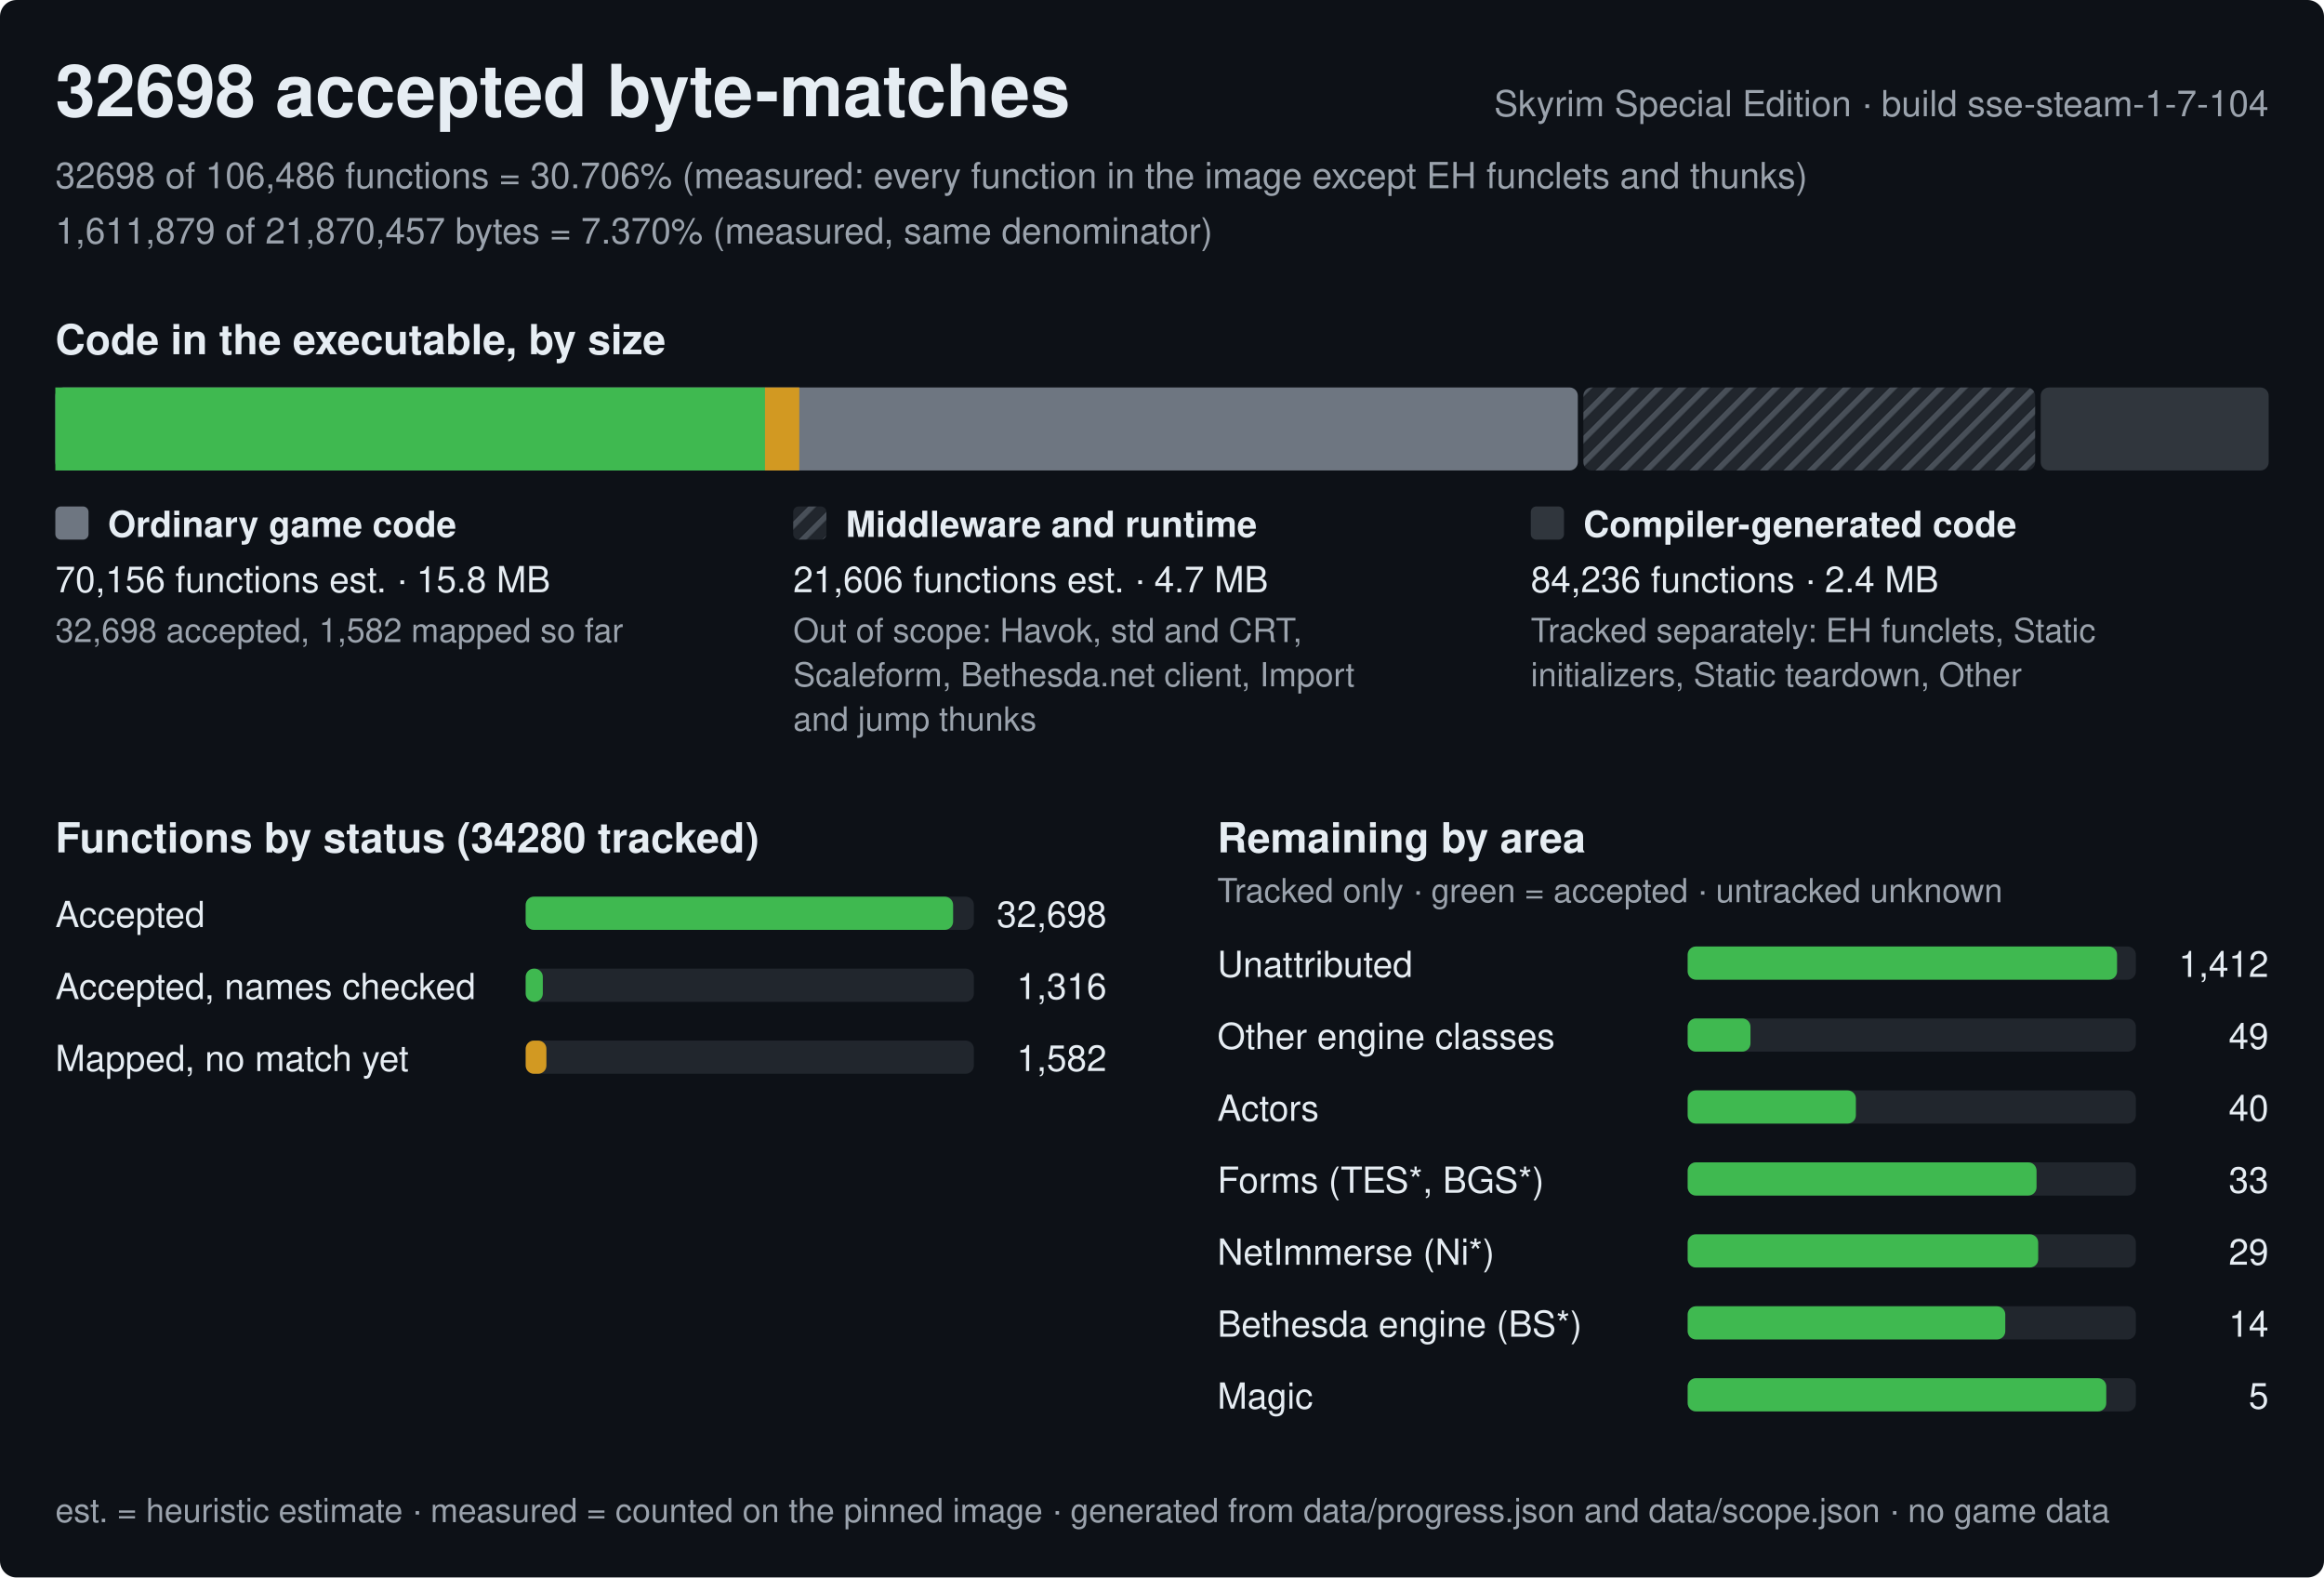
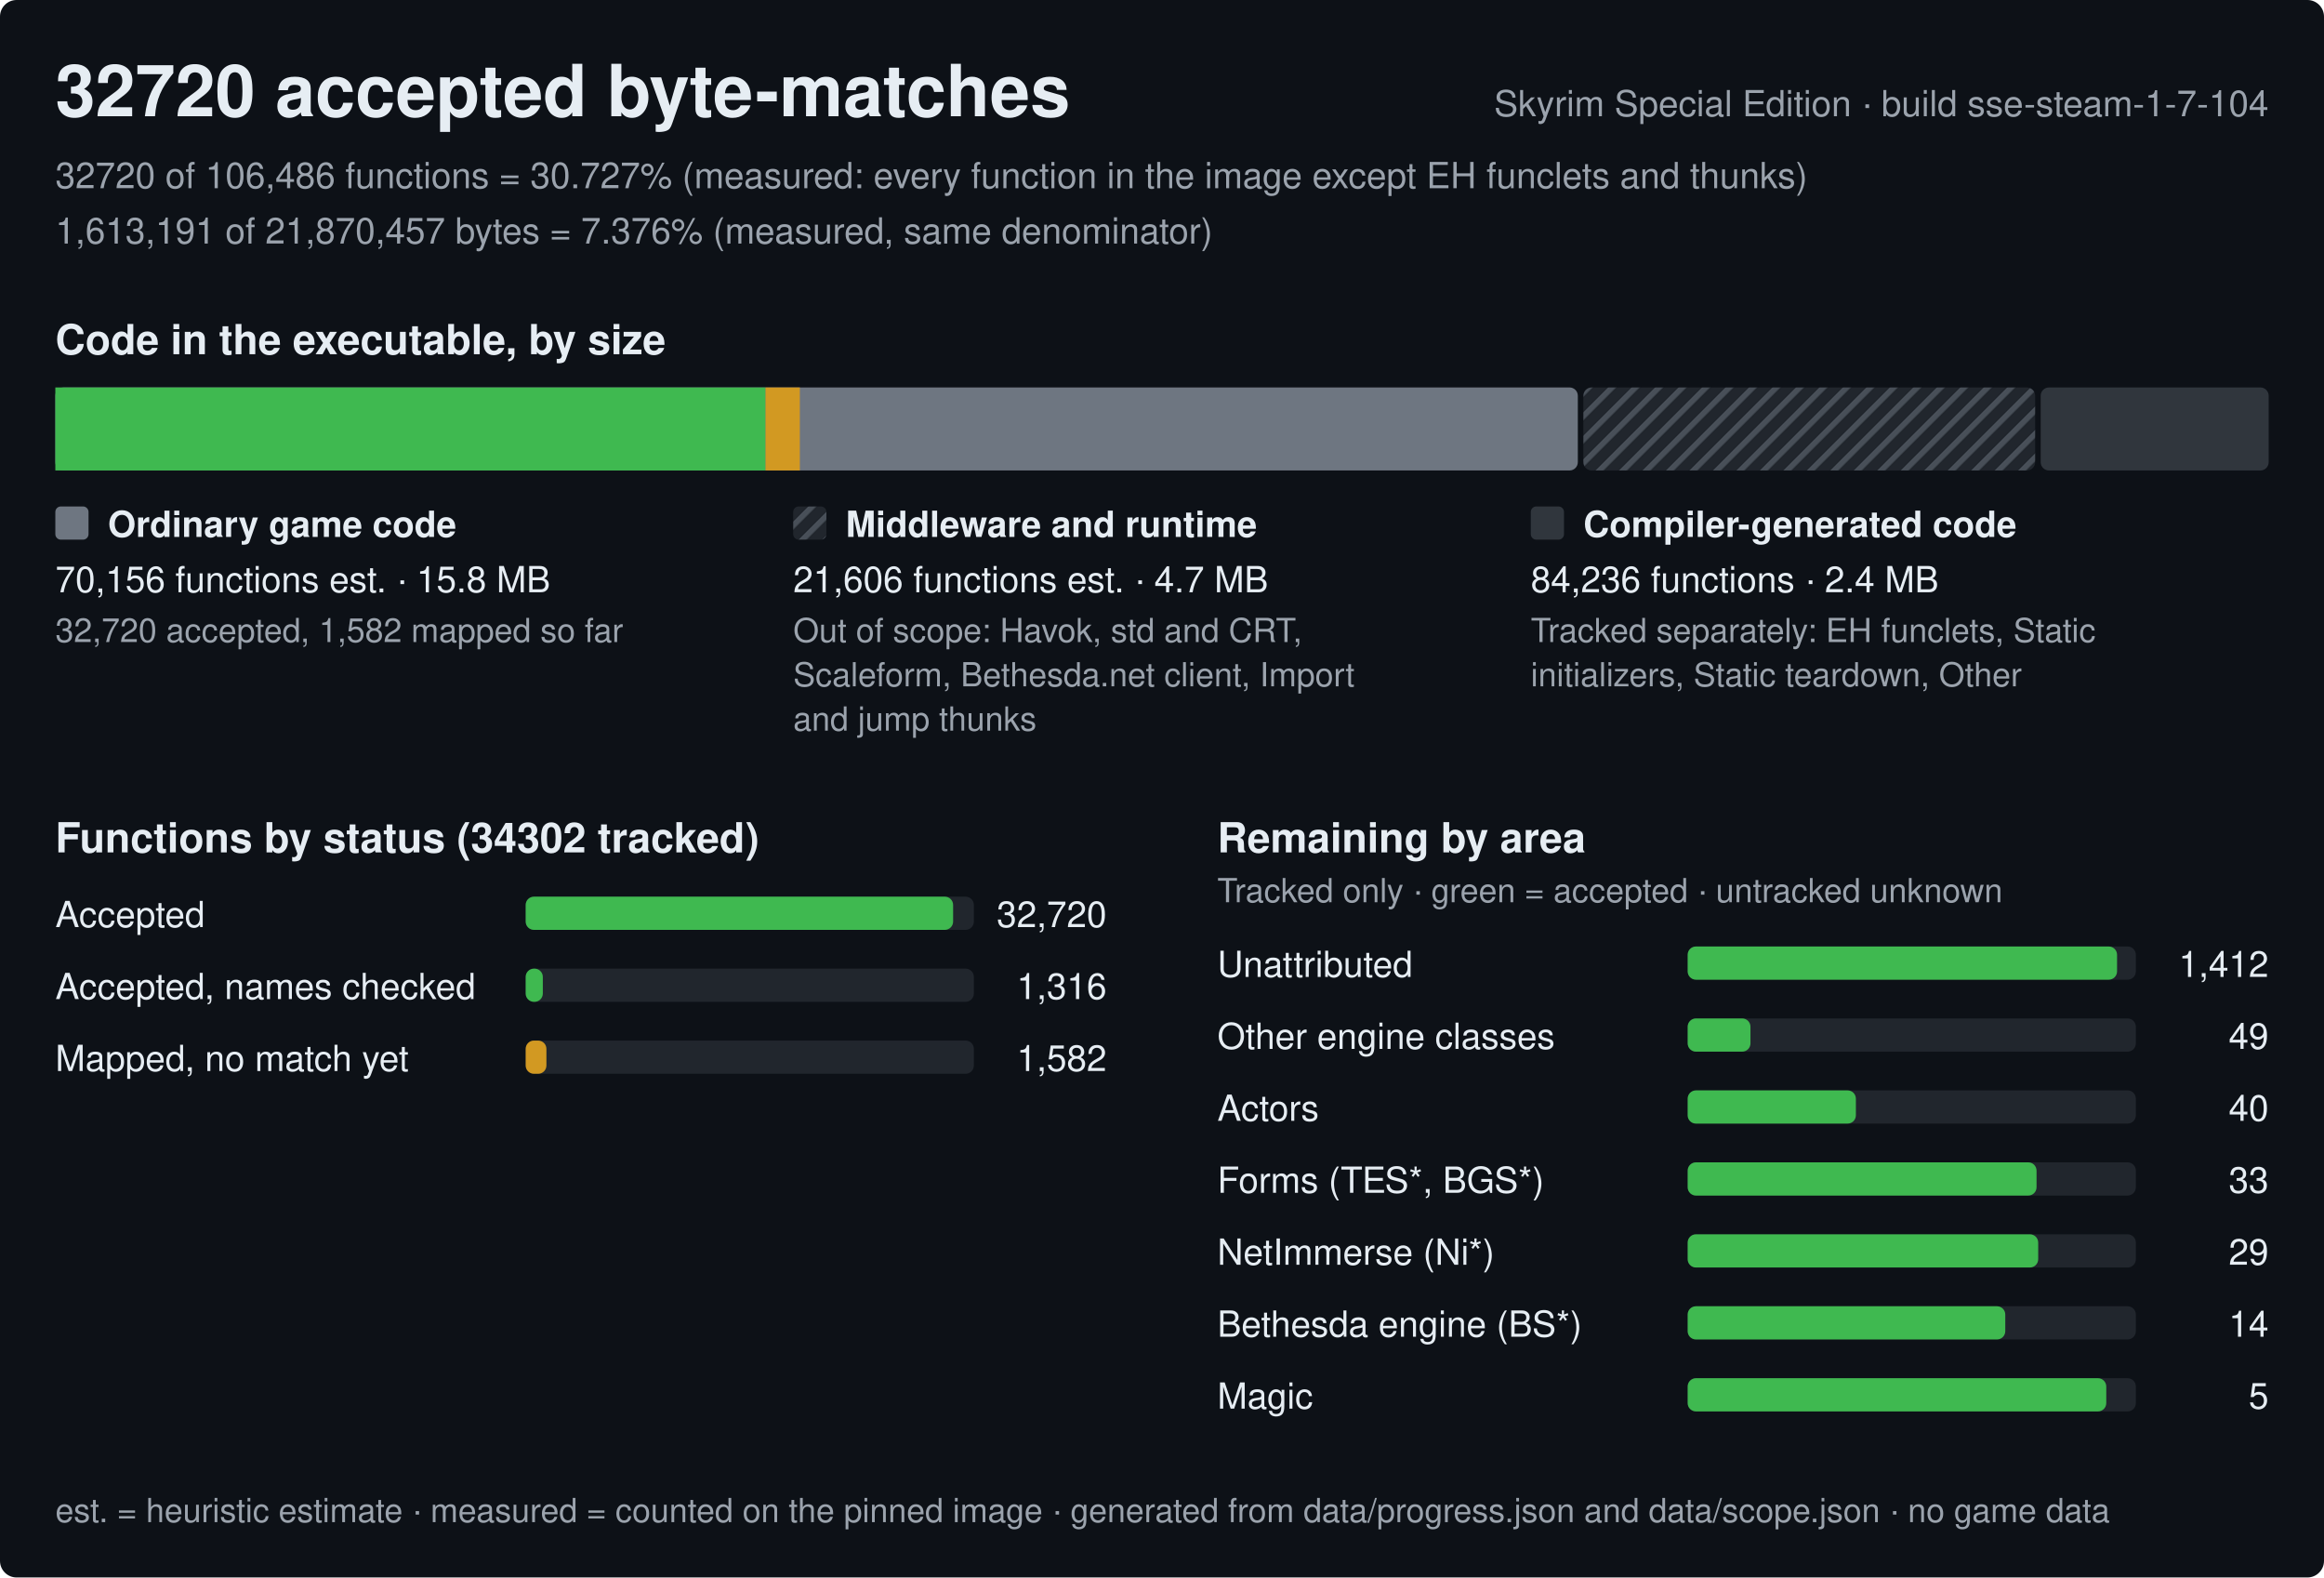
<svg xmlns="http://www.w3.org/2000/svg" width="840" height="570" viewBox="0 0 840 570" role="img" aria-label="Progress of the Skyrim Special Edition byte-matching reconstruction, build sse-steam-1-7-104">
  <style>text{font-family:-apple-system,BlinkMacSystemFont,'Segoe UI',Helvetica,Arial,sans-serif;fill:#e6edf3;white-space:pre}.h{font-size:26px;font-weight:600}.st{font-size:15px;font-weight:600}.lb{font-size:13px;font-weight:600}.bl{font-size:12px;font-weight:600;stroke:#0d1117;stroke-width:3px;paint-order:stroke;stroke-linejoin:round}.rl{font-size:13px}.fn{font-size:12px;fill:#9ba3ad}.mu{fill:#9ba3ad}</style>
  <defs>
    <pattern id="hx" width="6" height="6" patternUnits="userSpaceOnUse" patternTransform="rotate(45)">
      <rect width="6" height="6" fill="#21262d" />
      <rect width="2" height="6" fill="#484f58" />
    </pattern>
  </defs>
  <rect width="840" height="570" rx="6" fill="#0d1117" />
-   <text x="20" y="42" class="h">32698 accepted byte-matches</text>
+   <text x="20" y="42" class="h">32720 accepted byte-matches</text>
  <text x="820" y="42" class="rl mu" text-anchor="end">Skyrim Special Edition · build sse-steam-1-7-104</text>
-   <text x="20" y="68" class="rl mu">32698 of 106,486 functions = 30.706% (measured: every function in the image except EH funclets and thunks)</text>
-   <text x="20" y="88" class="rl mu">1,611,879 of 21,870,457 bytes = 7.370% (measured, same denominator)</text>
+   <text x="20" y="68" class="rl mu">32720 of 106,486 functions = 30.727% (measured: every function in the image except EH funclets and thunks)</text>
+   <text x="20" y="88" class="rl mu">1,613,191 of 21,870,457 bytes = 7.376% (measured, same denominator)</text>
  <text x="20" y="128" class="st">Code in the executable, by size</text>
  <rect x="20" y="140" width="550.3" height="30" rx="3" fill="#6e7681" />
-   <rect x="20" y="140" width="256.5" height="30" fill="#3fb950" />
-   <rect x="276.5" y="140" width="12.4" height="30" fill="#d29922" />
+   <rect x="20" y="140" width="256.7" height="30" fill="#3fb950" />
+   <rect x="276.7" y="140" width="12.4" height="30" fill="#d29922" />
  <rect x="572.3" y="140" width="163.3" height="30" rx="3" fill="url(#hx)" />
  <rect x="737.6" y="140" width="82.4" height="30" rx="3" fill="#30363d" />
  <rect x="20" y="183" width="12" height="12" rx="2" fill="#6e7681" />
  <text x="39" y="194" class="lb">Ordinary game code</text>
  <text x="20" y="214" class="rl">70,156 functions est. · 15.8 MB</text>
-   <text x="20" y="232" class="fn">32,698 accepted, 1,582 mapped so far</text>
+   <text x="20" y="232" class="fn">32,720 accepted, 1,582 mapped so far</text>
  <rect x="286.7" y="183" width="12" height="12" rx="2" fill="url(#hx)" />
  <text x="305.7" y="194" class="lb">Middleware and runtime</text>
  <text x="286.7" y="214" class="rl">21,606 functions est. · 4.7 MB</text>
  <text x="286.7" y="232" class="fn">Out of scope: Havok, std and CRT,</text>
  <text x="286.7" y="248" class="fn">Scaleform, Bethesda.net client, Import</text>
  <text x="286.7" y="264" class="fn">and jump thunks</text>
  <rect x="553.3" y="183" width="12" height="12" rx="2" fill="#30363d" />
  <text x="572.3" y="194" class="lb">Compiler-generated code</text>
  <text x="553.3" y="214" class="rl">84,236 functions · 2.4 MB</text>
  <text x="553.3" y="232" class="fn">Tracked separately: EH funclets, Static</text>
  <text x="553.3" y="248" class="fn">initializers, Static teardown, Other</text>
-   <text x="20" y="308" class="st">Functions by status (34280 tracked)</text>
+   <text x="20" y="308" class="st">Functions by status (34302 tracked)</text>
  <text x="20" y="335" class="rl">Accepted</text>
  <rect x="190" y="324" width="162.0" height="12" rx="3" fill="#21262d" />
  <rect x="190" y="324" width="154.5" height="12" rx="3" fill="#3fb950" />
-   <text x="400.0" y="335" class="rl" text-anchor="end">32,698</text>
+   <text x="400.0" y="335" class="rl" text-anchor="end">32,720</text>
  <text x="20" y="361" class="rl">Accepted, names checked</text>
  <rect x="190" y="350" width="162.0" height="12" rx="3" fill="#21262d" />
  <rect x="190" y="350" width="6.2" height="12" rx="3" fill="#3fb950" />
  <text x="400.0" y="361" class="rl" text-anchor="end">1,316</text>
  <text x="20" y="387" class="rl">Mapped, no match yet</text>
  <rect x="190" y="376" width="162.0" height="12" rx="3" fill="#21262d" />
  <rect x="190" y="376" width="7.5" height="12" rx="3" fill="#d29922" />
  <text x="400.0" y="387" class="rl" text-anchor="end">1,582</text>
  <text x="440.0" y="308" class="st">Remaining by area</text>
  <text x="440.0" y="326" class="fn">Tracked only · green = accepted · untracked unknown</text>
  <text x="440.0" y="353" class="rl">Unattributed</text>
  <rect x="610.0" y="342" width="162.0" height="12" rx="3" fill="#21262d" />
  <rect x="610.0" y="342" width="155.2" height="12" rx="3" fill="#3fb950" />
  <text x="820.0" y="353" class="rl" text-anchor="end">1,412</text>
  <text x="440.0" y="379" class="rl">Other engine classes</text>
  <rect x="610.0" y="368" width="162.0" height="12" rx="3" fill="#21262d" />
  <rect x="610.0" y="368" width="22.7" height="12" rx="3" fill="#3fb950" />
  <text x="820.0" y="379" class="rl" text-anchor="end">49</text>
  <text x="440.0" y="405" class="rl">Actors</text>
  <rect x="610.0" y="394" width="162.0" height="12" rx="3" fill="#21262d" />
  <rect x="610.0" y="394" width="60.8" height="12" rx="3" fill="#3fb950" />
  <text x="820.0" y="405" class="rl" text-anchor="end">40</text>
  <text x="440.0" y="431" class="rl">Forms (TES*, BGS*)</text>
  <rect x="610.0" y="420" width="162.0" height="12" rx="3" fill="#21262d" />
  <rect x="610.0" y="420" width="126.1" height="12" rx="3" fill="#3fb950" />
  <text x="820.0" y="431" class="rl" text-anchor="end">33</text>
  <text x="440.0" y="457" class="rl">NetImmerse (Ni*)</text>
  <rect x="610.0" y="446" width="162.0" height="12" rx="3" fill="#21262d" />
  <rect x="610.0" y="446" width="126.7" height="12" rx="3" fill="#3fb950" />
  <text x="820.0" y="457" class="rl" text-anchor="end">29</text>
  <text x="440.0" y="483" class="rl">Bethesda engine (BS*)</text>
  <rect x="610.0" y="472" width="162.0" height="12" rx="3" fill="#21262d" />
  <rect x="610.0" y="472" width="114.8" height="12" rx="3" fill="#3fb950" />
  <text x="820.0" y="483" class="rl" text-anchor="end">14</text>
  <text x="440.0" y="509" class="rl">Magic</text>
  <rect x="610.0" y="498" width="162.0" height="12" rx="3" fill="#21262d" />
  <rect x="610.0" y="498" width="151.3" height="12" rx="3" fill="#3fb950" />
  <text x="820.0" y="509" class="rl" text-anchor="end">5</text>
  <text x="20" y="550" class="fn">est. = heuristic estimate · measured = counted on the pinned image · generated from data/progress.json and data/scope.json · no game data</text>
</svg>
